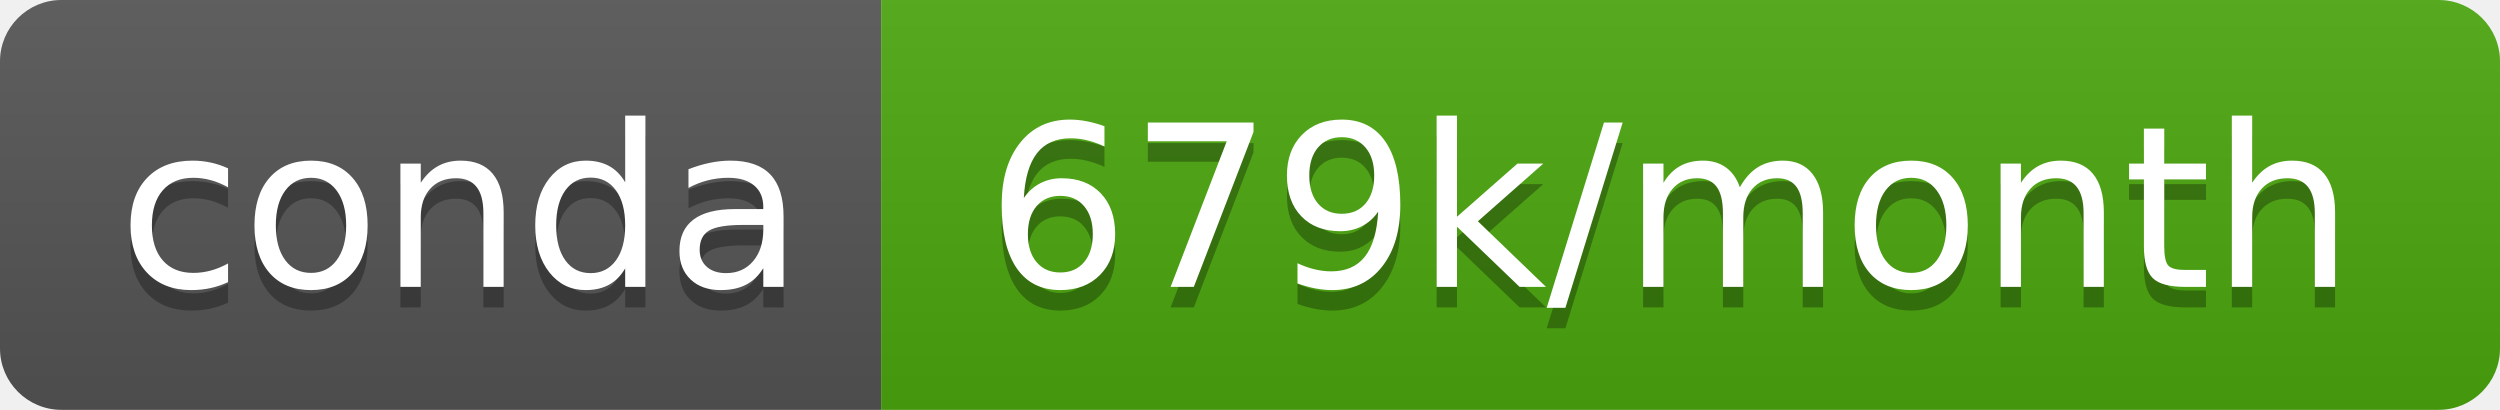
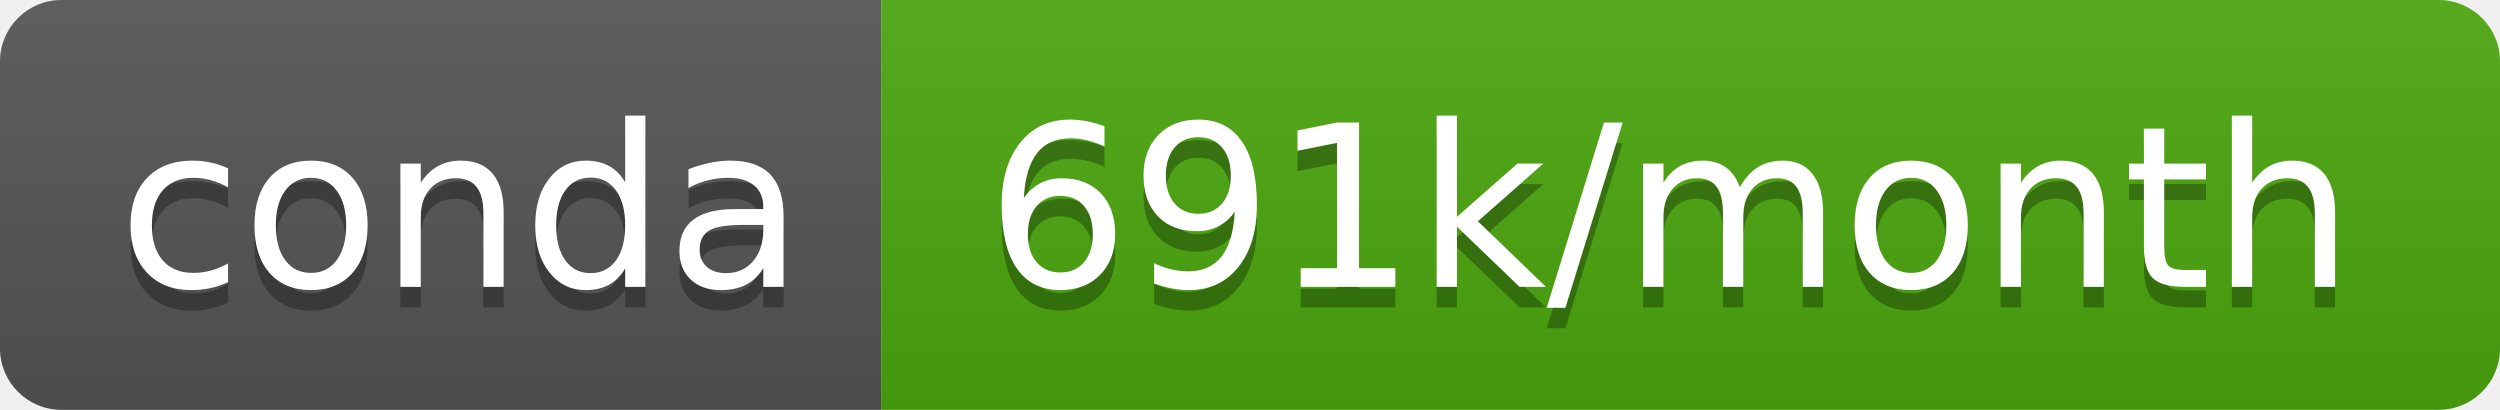
- <svg xmlns="http://www.w3.org/2000/svg" width="122" height="20" role="img" aria-label="conda: 679k/month">
+ <svg xmlns="http://www.w3.org/2000/svg" width="122" height="20" role="img" aria-label="conda: 691k/month">
  <linearGradient id="s" x2="0" y2="100%">
    <stop offset="0" stop-color="#bbb" stop-opacity=".1" />
    <stop offset="1" stop-opacity=".1" />
  </linearGradient>
  <clipPath id="r">
    <rect width="122" height="20" rx="3" fill="#fff" />
  </clipPath>
  <g clip-path="url(#r)">
    <rect width="43" height="20" fill="#555" />
    <rect x="43" width="79" height="20" fill="#4ca80f" />
    <rect width="122" height="20" fill="url(#s)" />
  </g>
  <g fill="#fff" text-anchor="middle" font-family="Verdana,Geneva,DejaVu Sans,sans-serif" text-rendering="geometricPrecision" font-size="110">
    <text aria-hidden="true" x="225" y="150" fill="#010101" fill-opacity=".3" transform="scale(.1)" textLength="330">conda</text>
    <text x="225" y="140" transform="scale(.1)" fill="#fff" textLength="330">conda</text>
-     <text aria-hidden="true" x="815" y="150" fill="#010101" fill-opacity=".3" transform="scale(.1)" textLength="690">679k/month</text>
-     <text x="815" y="140" transform="scale(.1)" fill="#fff" textLength="690">679k/month</text>
+     <text aria-hidden="true" x="815" y="150" fill="#010101" fill-opacity=".3" transform="scale(.1)" textLength="690">691k/month</text>
+     <text x="815" y="140" transform="scale(.1)" fill="#fff" textLength="690">691k/month</text>
  </g>
</svg>
